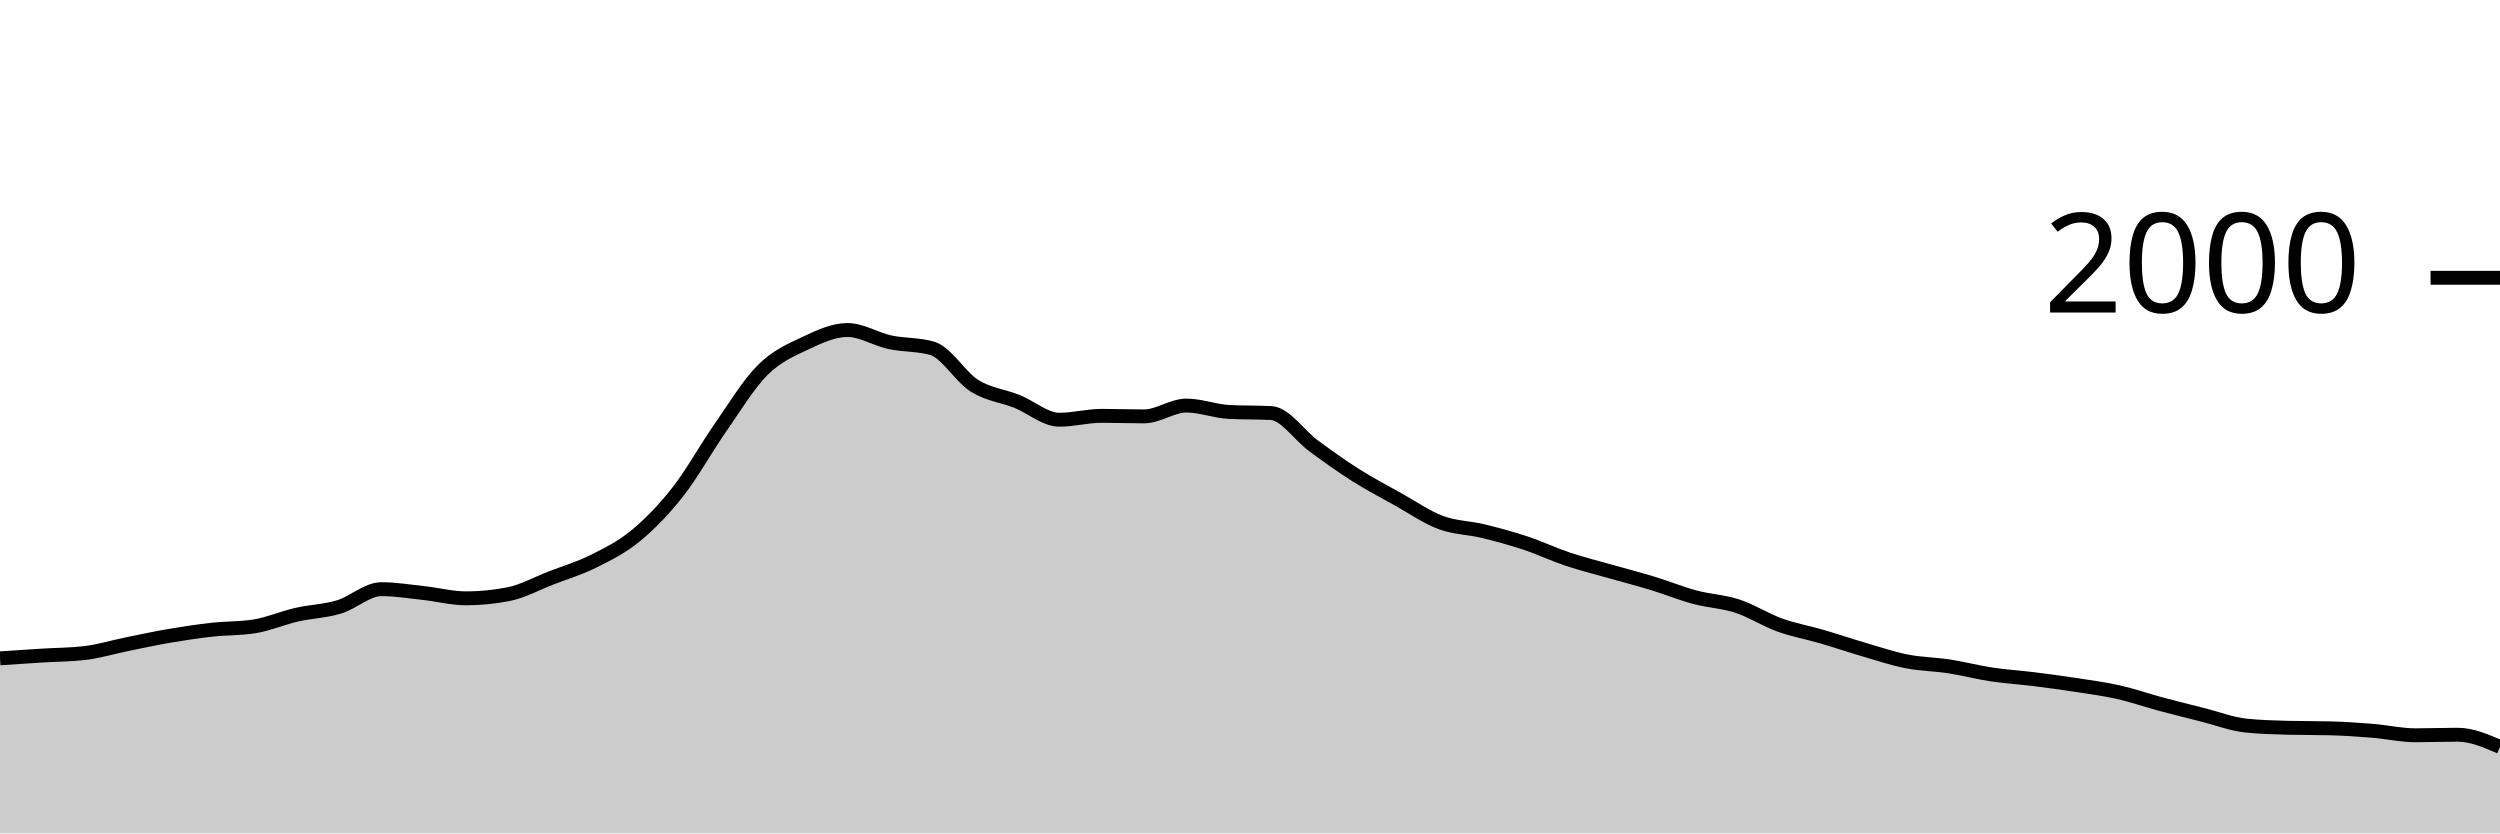
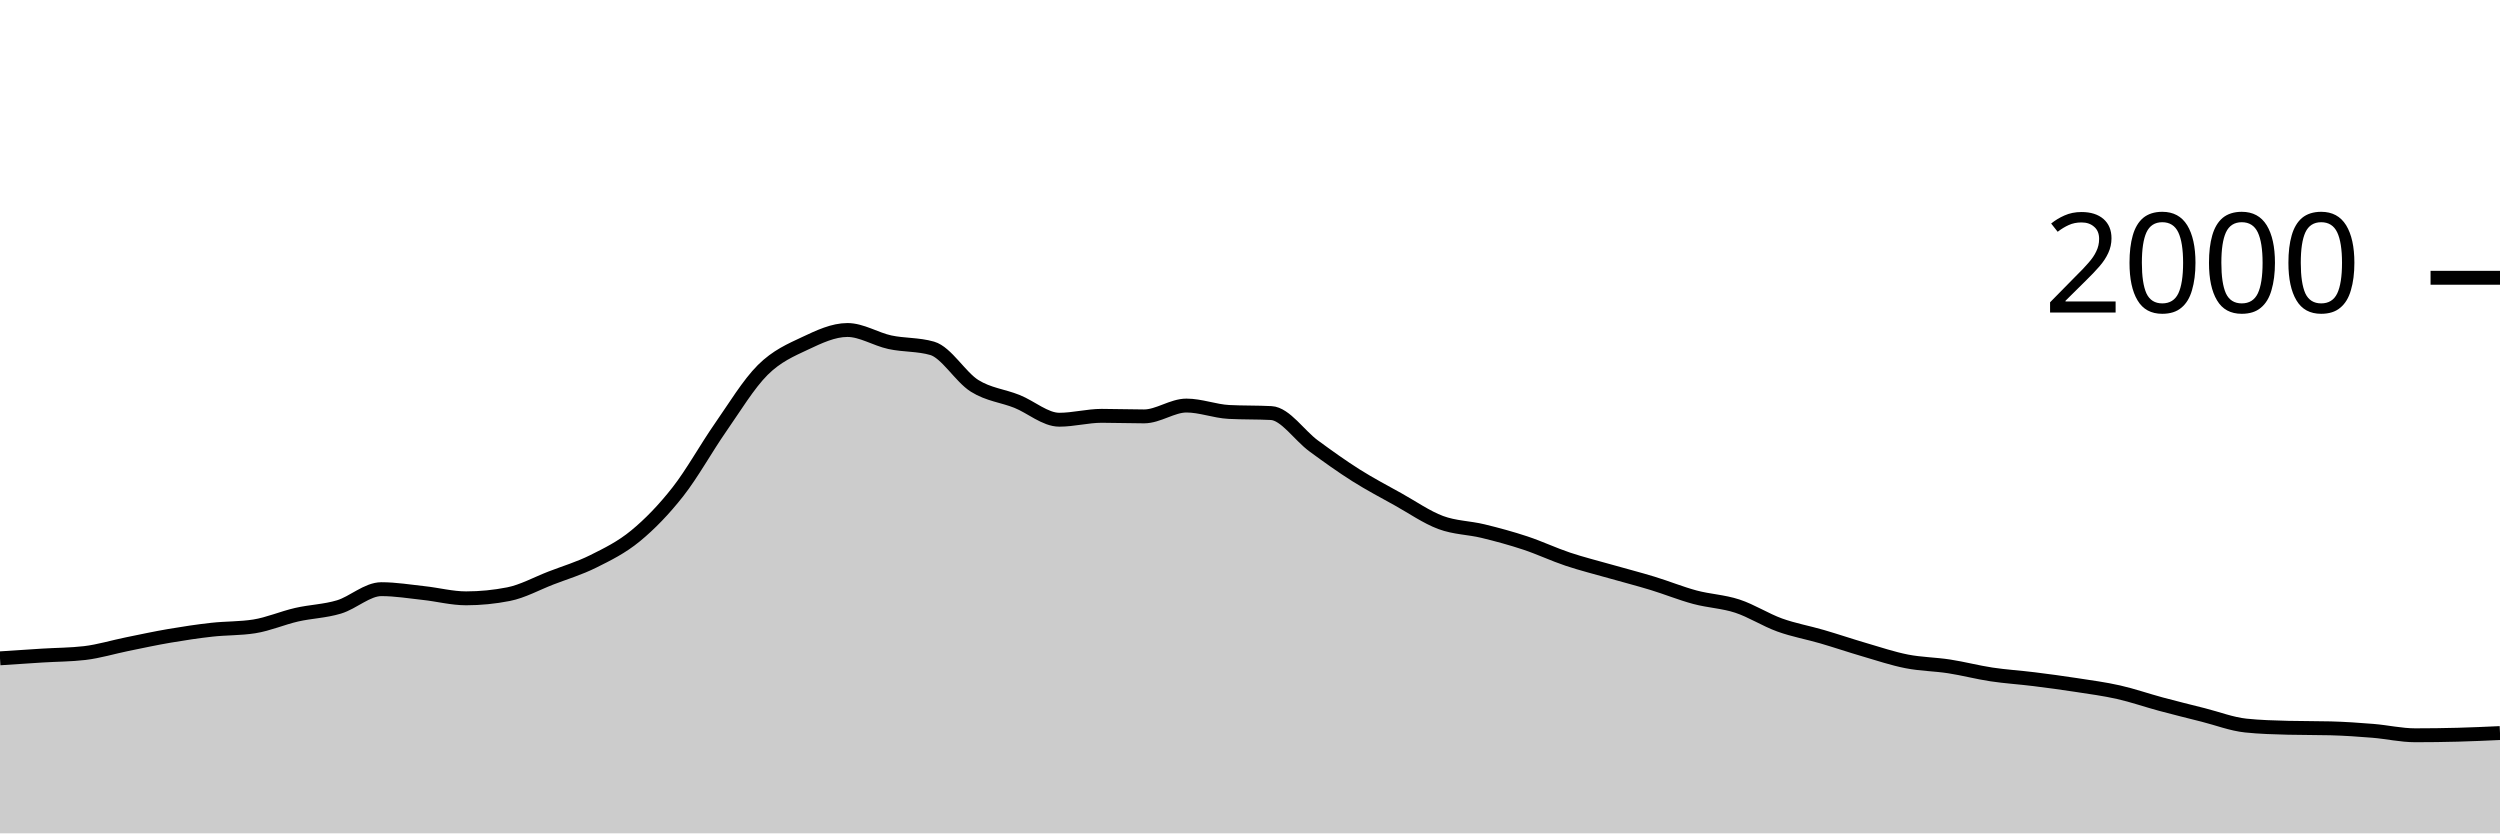
<svg xmlns="http://www.w3.org/2000/svg" viewBox="0 0 180 60">
  <g transform="translate(0,20)">
-     <path class="area" fill="rgba(0, 0, 0, 0.2)" d="M0,27.4C1.017,27.332,2.034,27.263,3.051,27.2C4.068,27.137,5.085,27.14,6.102,27.02C7.119,26.9,8.136,26.587,9.153,26.38C10.169,26.173,11.186,25.953,12.203,25.78C13.22,25.607,14.237,25.453,15.254,25.34C16.271,25.227,17.288,25.26,18.305,25.1C19.322,24.94,20.339,24.493,21.356,24.26C22.373,24.027,23.39,24.007,24.407,23.7C25.424,23.393,26.441,22.42,27.458,22.42C28.475,22.42,29.492,22.59,30.508,22.7C31.525,22.81,32.542,23.08,33.559,23.08C34.576,23.08,35.593,22.98,36.61,22.78C37.627,22.58,38.644,22.013,39.661,21.62C40.678,21.227,41.695,20.927,42.712,20.42C43.729,19.913,44.746,19.417,45.763,18.58C46.78,17.743,47.797,16.697,48.814,15.4C49.831,14.103,50.847,12.26,51.864,10.8C52.881,9.34,53.898,7.653,54.915,6.64C55.932,5.627,56.949,5.2,57.966,4.72C58.983,4.24,60,3.76,61.017,3.76C62.034,3.76,63.051,4.42,64.068,4.64C65.085,4.86,66.102,4.787,67.119,5.08C68.136,5.373,69.153,7.143,70.169,7.78C71.186,8.417,72.203,8.493,73.22,8.9C74.237,9.307,75.254,10.22,76.271,10.22C77.288,10.22,78.305,9.94,79.322,9.94C80.339,9.94,81.356,9.98,82.373,9.98C83.39,9.98,84.407,9.2,85.424,9.2C86.441,9.2,87.458,9.607,88.475,9.66C89.492,9.713,90.508,9.687,91.525,9.74C92.542,9.793,93.559,11.353,94.576,12.1C95.593,12.847,96.61,13.577,97.627,14.22C98.644,14.863,99.661,15.393,100.678,15.96C101.695,16.527,102.712,17.24,103.729,17.62C104.746,18,105.763,17.993,106.78,18.24C107.797,18.487,108.814,18.763,109.831,19.1C110.847,19.437,111.864,19.92,112.881,20.26C113.898,20.6,114.915,20.85,115.932,21.14C116.949,21.43,117.966,21.69,118.983,22C120,22.31,121.017,22.727,122.034,23C123.051,23.273,124.068,23.307,125.085,23.64C126.102,23.973,127.119,24.633,128.136,25C129.153,25.367,130.169,25.543,131.186,25.84C132.203,26.137,133.22,26.483,134.237,26.78C135.254,27.077,136.271,27.42,137.288,27.62C138.305,27.82,139.322,27.823,140.339,27.98C141.356,28.137,142.373,28.407,143.39,28.56C144.407,28.713,145.424,28.773,146.441,28.9C147.458,29.027,148.475,29.163,149.492,29.32C150.508,29.477,151.525,29.61,152.542,29.84C153.559,30.07,154.576,30.427,155.593,30.7C156.61,30.973,157.627,31.223,158.644,31.48C159.661,31.737,160.678,32.133,161.695,32.24C162.712,32.347,163.729,32.373,164.746,32.4C165.763,32.427,166.78,32.413,167.797,32.44C168.814,32.467,169.831,32.537,170.847,32.62C171.864,32.703,172.881,32.94,173.898,32.94C174.915,32.94,175.932,32.9,176.949,32.9C177.966,32.9,178.983,33.34,180,33.78L180,40C178.983,40,177.966,40,176.949,40C175.932,40,174.915,40,173.898,40C172.881,40,171.864,40,170.847,40C169.831,40,168.814,40,167.797,40C166.78,40,165.763,40,164.746,40C163.729,40,162.712,40,161.695,40C160.678,40,159.661,40,158.644,40C157.627,40,156.61,40,155.593,40C154.576,40,153.559,40,152.542,40C151.525,40,150.508,40,149.492,40C148.475,40,147.458,40,146.441,40C145.424,40,144.407,40,143.39,40C142.373,40,141.356,40,140.339,40C139.322,40,138.305,40,137.288,40C136.271,40,135.254,40,134.237,40C133.22,40,132.203,40,131.186,40C130.169,40,129.153,40,128.136,40C127.119,40,126.102,40,125.085,40C124.068,40,123.051,40,122.034,40C121.017,40,120,40,118.983,40C117.966,40,116.949,40,115.932,40C114.915,40,113.898,40,112.881,40C111.864,40,110.847,40,109.831,40C108.814,40,107.797,40,106.78,40C105.763,40,104.746,40,103.729,40C102.712,40,101.695,40,100.678,40C99.661,40,98.644,40,97.627,40C96.61,40,95.593,40,94.576,40C93.559,40,92.542,40,91.525,40C90.508,40,89.492,40,88.475,40C87.458,40,86.441,40,85.424,40C84.407,40,83.39,40,82.373,40C81.356,40,80.339,40,79.322,40C78.305,40,77.288,40,76.271,40C75.254,40,74.237,40,73.22,40C72.203,40,71.186,40,70.169,40C69.153,40,68.136,40,67.119,40C66.102,40,65.085,40,64.068,40C63.051,40,62.034,40,61.017,40C60,40,58.983,40,57.966,40C56.949,40,55.932,40,54.915,40C53.898,40,52.881,40,51.864,40C50.847,40,49.831,40,48.814,40C47.797,40,46.78,40,45.763,40C44.746,40,43.729,40,42.712,40C41.695,40,40.678,40,39.661,40C38.644,40,37.627,40,36.61,40C35.593,40,34.576,40,33.559,40C32.542,40,31.525,40,30.508,40C29.492,40,28.475,40,27.458,40C26.441,40,25.424,40,24.407,40C23.39,40,22.373,40,21.356,40C20.339,40,19.322,40,18.305,40C17.288,40,16.271,40,15.254,40C14.237,40,13.22,40,12.203,40C11.186,40,10.169,40,9.153,40C8.136,40,7.119,40,6.102,40C5.085,40,4.068,40,3.051,40C2.034,40,1.017,40,0,40Z" />
-     <path class="line" stroke="black" fill="none" d="M0,27.4C1.017,27.332,2.034,27.263,3.051,27.2C4.068,27.137,5.085,27.14,6.102,27.02C7.119,26.9,8.136,26.587,9.153,26.38C10.169,26.173,11.186,25.953,12.203,25.78C13.22,25.607,14.237,25.453,15.254,25.34C16.271,25.227,17.288,25.26,18.305,25.1C19.322,24.94,20.339,24.493,21.356,24.26C22.373,24.027,23.39,24.007,24.407,23.7C25.424,23.393,26.441,22.42,27.458,22.42C28.475,22.42,29.492,22.59,30.508,22.7C31.525,22.81,32.542,23.08,33.559,23.08C34.576,23.08,35.593,22.98,36.61,22.78C37.627,22.58,38.644,22.013,39.661,21.62C40.678,21.227,41.695,20.927,42.712,20.42C43.729,19.913,44.746,19.417,45.763,18.58C46.78,17.743,47.797,16.697,48.814,15.4C49.831,14.103,50.847,12.26,51.864,10.8C52.881,9.34,53.898,7.653,54.915,6.64C55.932,5.627,56.949,5.2,57.966,4.72C58.983,4.24,60,3.76,61.017,3.76C62.034,3.76,63.051,4.42,64.068,4.64C65.085,4.86,66.102,4.787,67.119,5.08C68.136,5.373,69.153,7.143,70.169,7.78C71.186,8.417,72.203,8.493,73.22,8.9C74.237,9.307,75.254,10.22,76.271,10.22C77.288,10.22,78.305,9.94,79.322,9.94C80.339,9.94,81.356,9.98,82.373,9.98C83.39,9.98,84.407,9.2,85.424,9.2C86.441,9.2,87.458,9.607,88.475,9.66C89.492,9.713,90.508,9.687,91.525,9.74C92.542,9.793,93.559,11.353,94.576,12.1C95.593,12.847,96.61,13.577,97.627,14.22C98.644,14.863,99.661,15.393,100.678,15.96C101.695,16.527,102.712,17.24,103.729,17.62C104.746,18,105.763,17.993,106.78,18.24C107.797,18.487,108.814,18.763,109.831,19.1C110.847,19.437,111.864,19.92,112.881,20.26C113.898,20.6,114.915,20.85,115.932,21.14C116.949,21.43,117.966,21.69,118.983,22C120,22.31,121.017,22.727,122.034,23C123.051,23.273,124.068,23.307,125.085,23.64C126.102,23.973,127.119,24.633,128.136,25C129.153,25.367,130.169,25.543,131.186,25.84C132.203,26.137,133.22,26.483,134.237,26.78C135.254,27.077,136.271,27.42,137.288,27.62C138.305,27.82,139.322,27.823,140.339,27.98C141.356,28.137,142.373,28.407,143.39,28.56C144.407,28.713,145.424,28.773,146.441,28.9C147.458,29.027,148.475,29.163,149.492,29.32C150.508,29.477,151.525,29.61,152.542,29.84C153.559,30.07,154.576,30.427,155.593,30.7C156.61,30.973,157.627,31.223,158.644,31.48C159.661,31.737,160.678,32.133,161.695,32.24C162.712,32.347,163.729,32.373,164.746,32.4C165.763,32.427,166.78,32.413,167.797,32.44C168.814,32.467,169.831,32.537,170.847,32.62C171.864,32.703,172.881,32.94,173.898,32.94C174.915,32.94,175.932,32.9,176.949,32.9C177.966,32.9,178.983,33.34,180,33.78" />
+     <path class="area" fill="rgba(0, 0, 0, 0.2)" d="M0,27.4C1.017,27.332,2.034,27.263,3.051,27.2C4.068,27.137,5.085,27.14,6.102,27.02C7.119,26.9,8.136,26.587,9.153,26.38C10.169,26.173,11.186,25.953,12.203,25.78C13.22,25.607,14.237,25.453,15.254,25.34C16.271,25.227,17.288,25.26,18.305,25.1C19.322,24.94,20.339,24.493,21.356,24.26C22.373,24.027,23.39,24.007,24.407,23.7C25.424,23.393,26.441,22.42,27.458,22.42C28.475,22.42,29.492,22.59,30.508,22.7C31.525,22.81,32.542,23.08,33.559,23.08C34.576,23.08,35.593,22.98,36.61,22.78C37.627,22.58,38.644,22.013,39.661,21.62C40.678,21.227,41.695,20.927,42.712,20.42C43.729,19.913,44.746,19.417,45.763,18.58C46.78,17.743,47.797,16.697,48.814,15.4C49.831,14.103,50.847,12.26,51.864,10.8C52.881,9.34,53.898,7.653,54.915,6.64C55.932,5.627,56.949,5.2,57.966,4.72C58.983,4.24,60,3.76,61.017,3.76C62.034,3.76,63.051,4.42,64.068,4.64C65.085,4.86,66.102,4.787,67.119,5.08C68.136,5.373,69.153,7.143,70.169,7.78C71.186,8.417,72.203,8.493,73.22,8.9C74.237,9.307,75.254,10.22,76.271,10.22C77.288,10.22,78.305,9.94,79.322,9.94C80.339,9.94,81.356,9.98,82.373,9.98C83.39,9.98,84.407,9.2,85.424,9.2C86.441,9.2,87.458,9.607,88.475,9.66C89.492,9.713,90.508,9.687,91.525,9.74C92.542,9.793,93.559,11.353,94.576,12.1C95.593,12.847,96.61,13.577,97.627,14.22C98.644,14.863,99.661,15.393,100.678,15.96C101.695,16.527,102.712,17.24,103.729,17.62C104.746,18,105.763,17.993,106.78,18.24C107.797,18.487,108.814,18.763,109.831,19.1C110.847,19.437,111.864,19.92,112.881,20.26C113.898,20.6,114.915,20.85,115.932,21.14C116.949,21.43,117.966,21.69,118.983,22C120,22.31,121.017,22.727,122.034,23C123.051,23.273,124.068,23.307,125.085,23.64C126.102,23.973,127.119,24.633,128.136,25C129.153,25.367,130.169,25.543,131.186,25.84C132.203,26.137,133.22,26.483,134.237,26.78C135.254,27.077,136.271,27.42,137.288,27.62C138.305,27.82,139.322,27.823,140.339,27.98C141.356,28.137,142.373,28.407,143.39,28.56C144.407,28.713,145.424,28.773,146.441,28.9C147.458,29.027,148.475,29.163,149.492,29.32C150.508,29.477,151.525,29.61,152.542,29.84C153.559,30.07,154.576,30.427,155.593,30.7C156.61,30.973,157.627,31.223,158.644,31.48C159.661,31.737,160.678,32.133,161.695,32.24C162.712,32.347,163.729,32.373,164.746,32.4C165.763,32.427,166.78,32.413,167.797,32.44C168.814,32.467,169.831,32.537,170.847,32.62C171.864,32.703,172.881,32.94,173.898,32.94C174.915,32.94,175.932,32.927,176.949,32.9C177.966,32.873,178.983,32.827,180,32.78L180,40C178.983,40,177.966,40,176.949,40C175.932,40,174.915,40,173.898,40C172.881,40,171.864,40,170.847,40C169.831,40,168.814,40,167.797,40C166.78,40,165.763,40,164.746,40C163.729,40,162.712,40,161.695,40C160.678,40,159.661,40,158.644,40C157.627,40,156.61,40,155.593,40C154.576,40,153.559,40,152.542,40C151.525,40,150.508,40,149.492,40C148.475,40,147.458,40,146.441,40C145.424,40,144.407,40,143.39,40C142.373,40,141.356,40,140.339,40C139.322,40,138.305,40,137.288,40C136.271,40,135.254,40,134.237,40C133.22,40,132.203,40,131.186,40C130.169,40,129.153,40,128.136,40C127.119,40,126.102,40,125.085,40C124.068,40,123.051,40,122.034,40C121.017,40,120,40,118.983,40C117.966,40,116.949,40,115.932,40C114.915,40,113.898,40,112.881,40C111.864,40,110.847,40,109.831,40C108.814,40,107.797,40,106.78,40C105.763,40,104.746,40,103.729,40C102.712,40,101.695,40,100.678,40C99.661,40,98.644,40,97.627,40C96.61,40,95.593,40,94.576,40C93.559,40,92.542,40,91.525,40C90.508,40,89.492,40,88.475,40C87.458,40,86.441,40,85.424,40C84.407,40,83.39,40,82.373,40C81.356,40,80.339,40,79.322,40C78.305,40,77.288,40,76.271,40C75.254,40,74.237,40,73.22,40C72.203,40,71.186,40,70.169,40C69.153,40,68.136,40,67.119,40C66.102,40,65.085,40,64.068,40C63.051,40,62.034,40,61.017,40C60,40,58.983,40,57.966,40C56.949,40,55.932,40,54.915,40C53.898,40,52.881,40,51.864,40C50.847,40,49.831,40,48.814,40C47.797,40,46.78,40,45.763,40C44.746,40,43.729,40,42.712,40C41.695,40,40.678,40,39.661,40C38.644,40,37.627,40,36.61,40C35.593,40,34.576,40,33.559,40C32.542,40,31.525,40,30.508,40C29.492,40,28.475,40,27.458,40C26.441,40,25.424,40,24.407,40C23.39,40,22.373,40,21.356,40C20.339,40,19.322,40,18.305,40C17.288,40,16.271,40,15.254,40C14.237,40,13.22,40,12.203,40C11.186,40,10.169,40,9.153,40C8.136,40,7.119,40,6.102,40C5.085,40,4.068,40,3.051,40C2.034,40,1.017,40,0,40Z" />
+     <path class="line" stroke="black" fill="none" d="M0,27.4C1.017,27.332,2.034,27.263,3.051,27.2C4.068,27.137,5.085,27.14,6.102,27.02C7.119,26.9,8.136,26.587,9.153,26.38C10.169,26.173,11.186,25.953,12.203,25.78C13.22,25.607,14.237,25.453,15.254,25.34C16.271,25.227,17.288,25.26,18.305,25.1C19.322,24.94,20.339,24.493,21.356,24.26C22.373,24.027,23.39,24.007,24.407,23.7C25.424,23.393,26.441,22.42,27.458,22.42C28.475,22.42,29.492,22.59,30.508,22.7C31.525,22.81,32.542,23.08,33.559,23.08C34.576,23.08,35.593,22.98,36.61,22.78C37.627,22.58,38.644,22.013,39.661,21.62C40.678,21.227,41.695,20.927,42.712,20.42C43.729,19.913,44.746,19.417,45.763,18.58C46.78,17.743,47.797,16.697,48.814,15.4C49.831,14.103,50.847,12.26,51.864,10.8C52.881,9.34,53.898,7.653,54.915,6.64C55.932,5.627,56.949,5.2,57.966,4.72C58.983,4.24,60,3.76,61.017,3.76C62.034,3.76,63.051,4.42,64.068,4.64C65.085,4.86,66.102,4.787,67.119,5.08C68.136,5.373,69.153,7.143,70.169,7.78C71.186,8.417,72.203,8.493,73.22,8.9C74.237,9.307,75.254,10.22,76.271,10.22C77.288,10.22,78.305,9.94,79.322,9.94C80.339,9.94,81.356,9.98,82.373,9.98C83.39,9.98,84.407,9.2,85.424,9.2C86.441,9.2,87.458,9.607,88.475,9.66C89.492,9.713,90.508,9.687,91.525,9.74C92.542,9.793,93.559,11.353,94.576,12.1C95.593,12.847,96.61,13.577,97.627,14.22C98.644,14.863,99.661,15.393,100.678,15.96C101.695,16.527,102.712,17.24,103.729,17.62C104.746,18,105.763,17.993,106.78,18.24C107.797,18.487,108.814,18.763,109.831,19.1C110.847,19.437,111.864,19.92,112.881,20.26C113.898,20.6,114.915,20.85,115.932,21.14C116.949,21.43,117.966,21.69,118.983,22C120,22.31,121.017,22.727,122.034,23C123.051,23.273,124.068,23.307,125.085,23.64C126.102,23.973,127.119,24.633,128.136,25C129.153,25.367,130.169,25.543,131.186,25.84C132.203,26.137,133.22,26.483,134.237,26.78C135.254,27.077,136.271,27.42,137.288,27.62C138.305,27.82,139.322,27.823,140.339,27.98C141.356,28.137,142.373,28.407,143.39,28.56C144.407,28.713,145.424,28.773,146.441,28.9C147.458,29.027,148.475,29.163,149.492,29.32C150.508,29.477,151.525,29.61,152.542,29.84C153.559,30.07,154.576,30.427,155.593,30.7C156.61,30.973,157.627,31.223,158.644,31.48C159.661,31.737,160.678,32.133,161.695,32.24C162.712,32.347,163.729,32.373,164.746,32.4C165.763,32.427,166.78,32.413,167.797,32.44C168.814,32.467,169.831,32.537,170.847,32.62C171.864,32.703,172.881,32.94,173.898,32.94C174.915,32.94,175.932,32.927,176.949,32.9C177.966,32.873,178.983,32.827,180,32.78" />
    <path class="axis-ceiling" stroke-width="1" stroke="black" fill="none" d="M175,0L180,0" />
    <text class="axis-ceiling-label" font-family="sans-serif" text-anchor="end" font-size="10px" x="170" y="2.5">2000</text>
  </g>
</svg>
